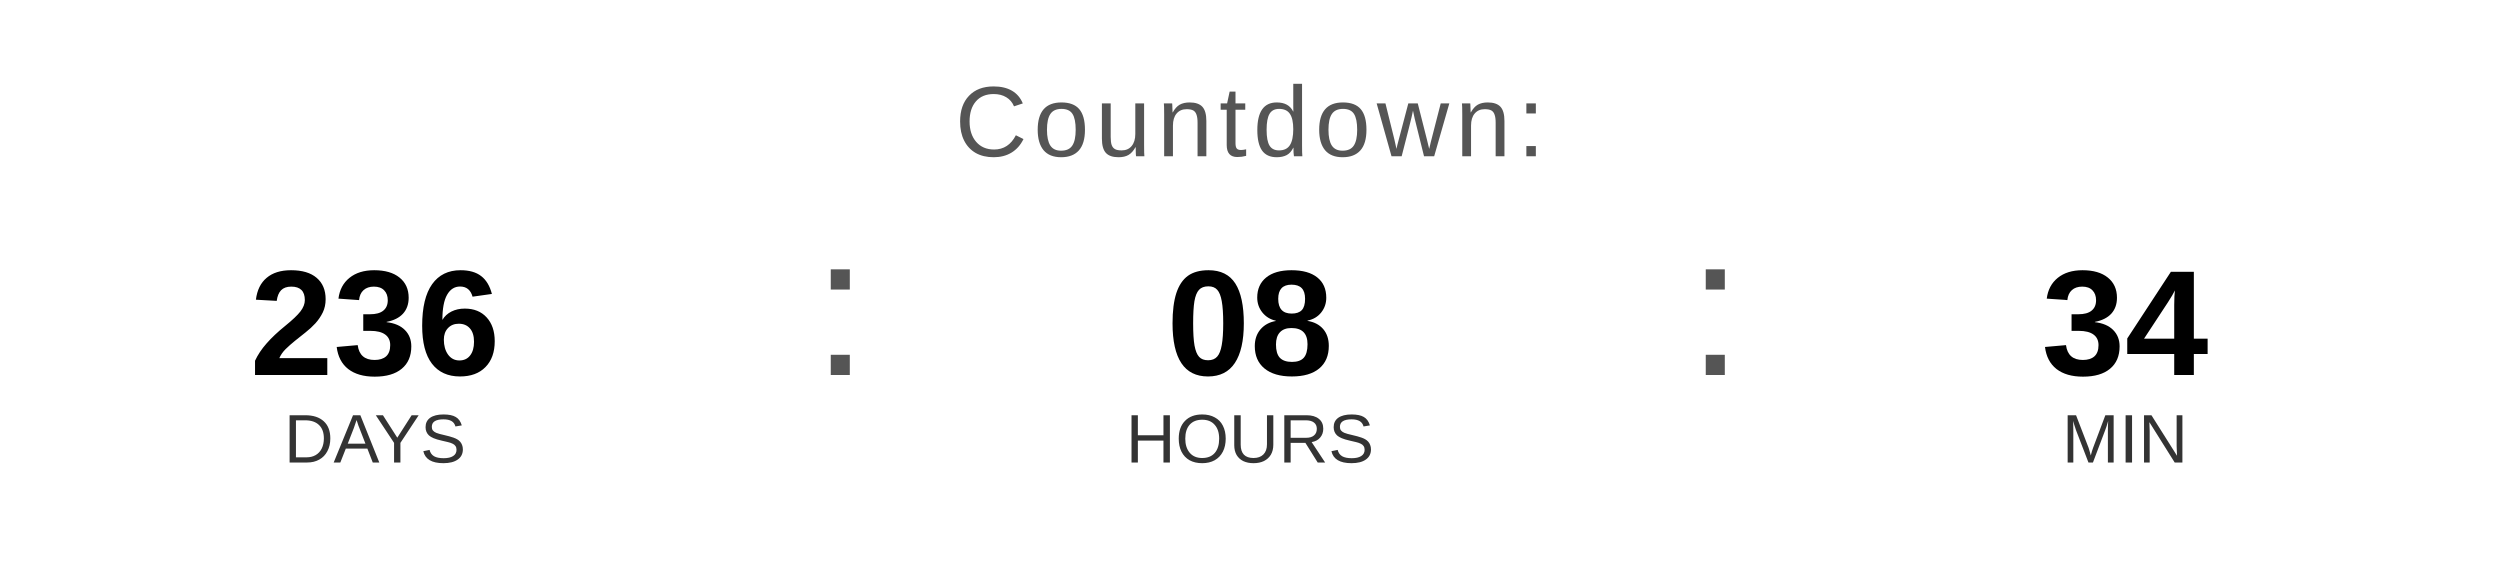
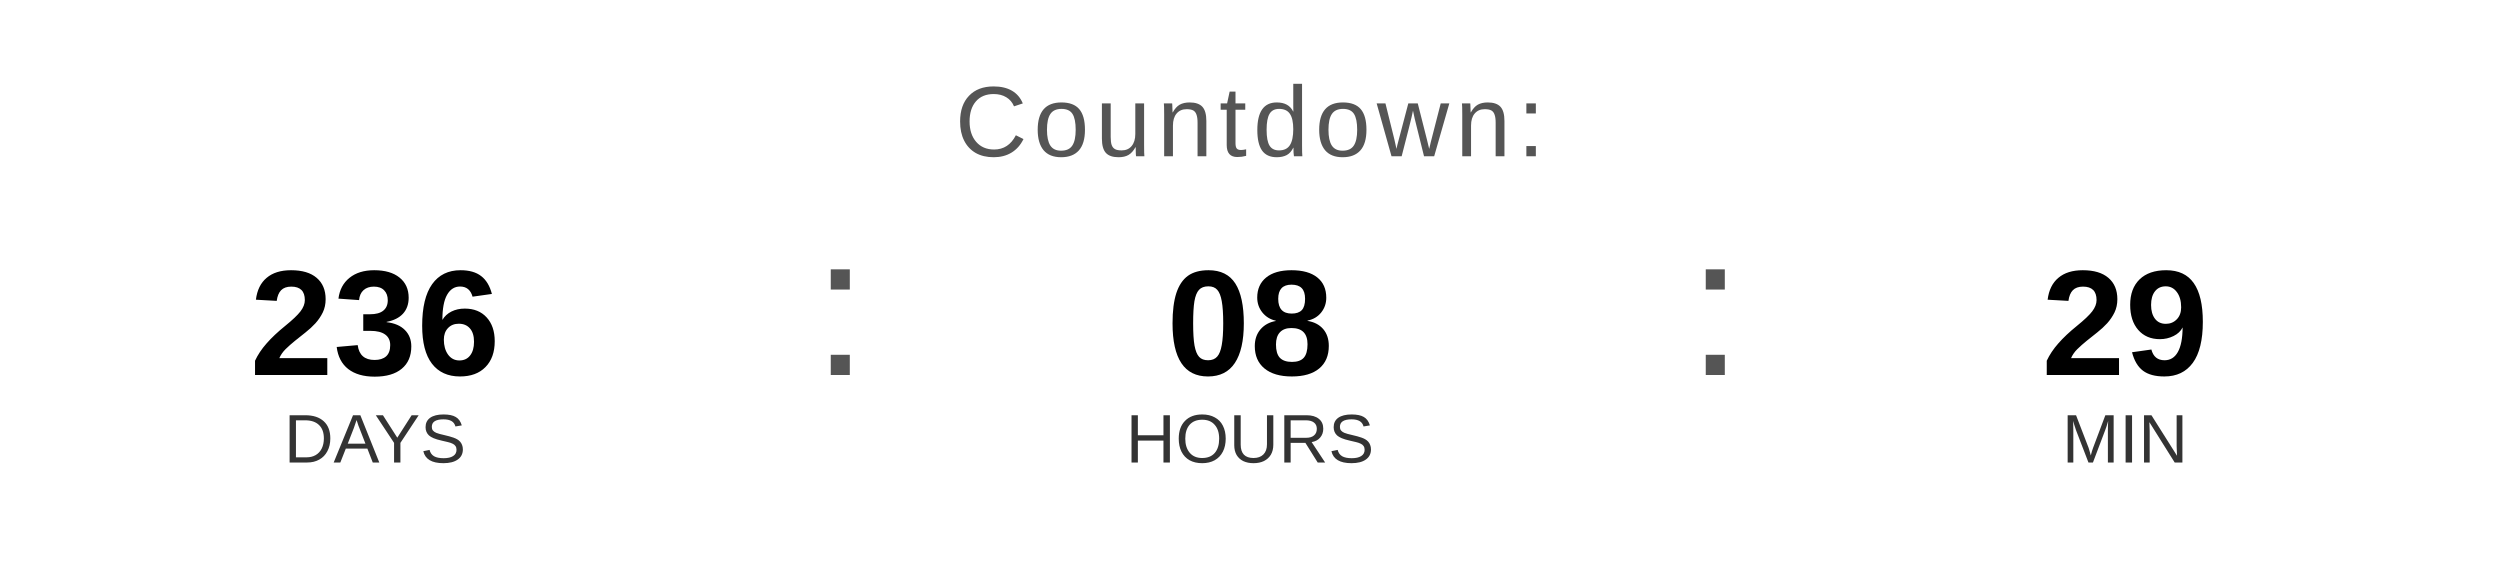
<svg xmlns="http://www.w3.org/2000/svg" width="400" height="90" viewBox="0 0 400 90">
  <text x="200" y="25" font-family="Arial, Helvetica, sans-serif" font-size="16" fill="#555555" text-anchor="middle" letter-spacing="1">
    Countdown:
  </text>
  <text x="60" y="60" font-family="Arial, Helvetica, sans-serif" font-size="24" font-weight="bold" fill="#000000" text-anchor="middle">236</text>
  <text x="60" y="74" font-family="Arial, Helvetica, sans-serif" font-size="11" fill="#333333" text-anchor="middle">DAYS</text>
  <text x="130" y="60" font-family="Arial, sans-serif" font-size="32" fill="#555555">:</text>
  <text x="200" y="60" font-family="Arial, Helvetica, sans-serif" font-size="24" font-weight="bold" fill="#000000" text-anchor="middle">08</text>
  <text x="200" y="74" font-family="Arial, Helvetica, sans-serif" font-size="11" fill="#333333" text-anchor="middle">HOURS</text>
  <text x="270" y="60" font-family="Arial, sans-serif" font-size="32" fill="#555555">:</text>
-   <text x="340" y="60" font-family="Arial, Helvetica, sans-serif" font-size="24" font-weight="bold" fill="#000000" text-anchor="middle">34</text>
+   <text x="340" y="60" font-family="Arial, Helvetica, sans-serif" font-size="24" font-weight="bold" fill="#000000" text-anchor="middle">29</text>
  <text x="340" y="74" font-family="Arial, Helvetica, sans-serif" font-size="11" fill="#333333" text-anchor="middle">MIN</text>
</svg>
